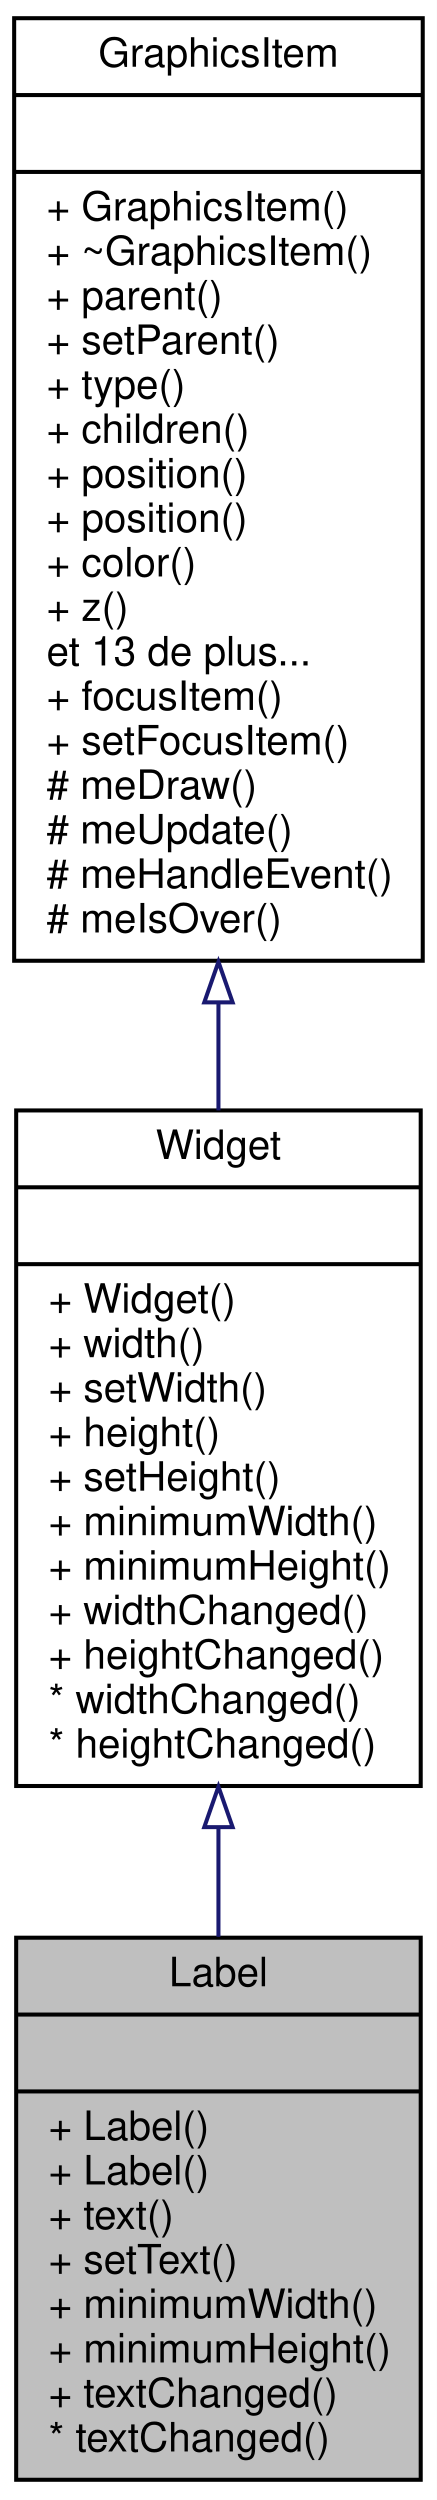
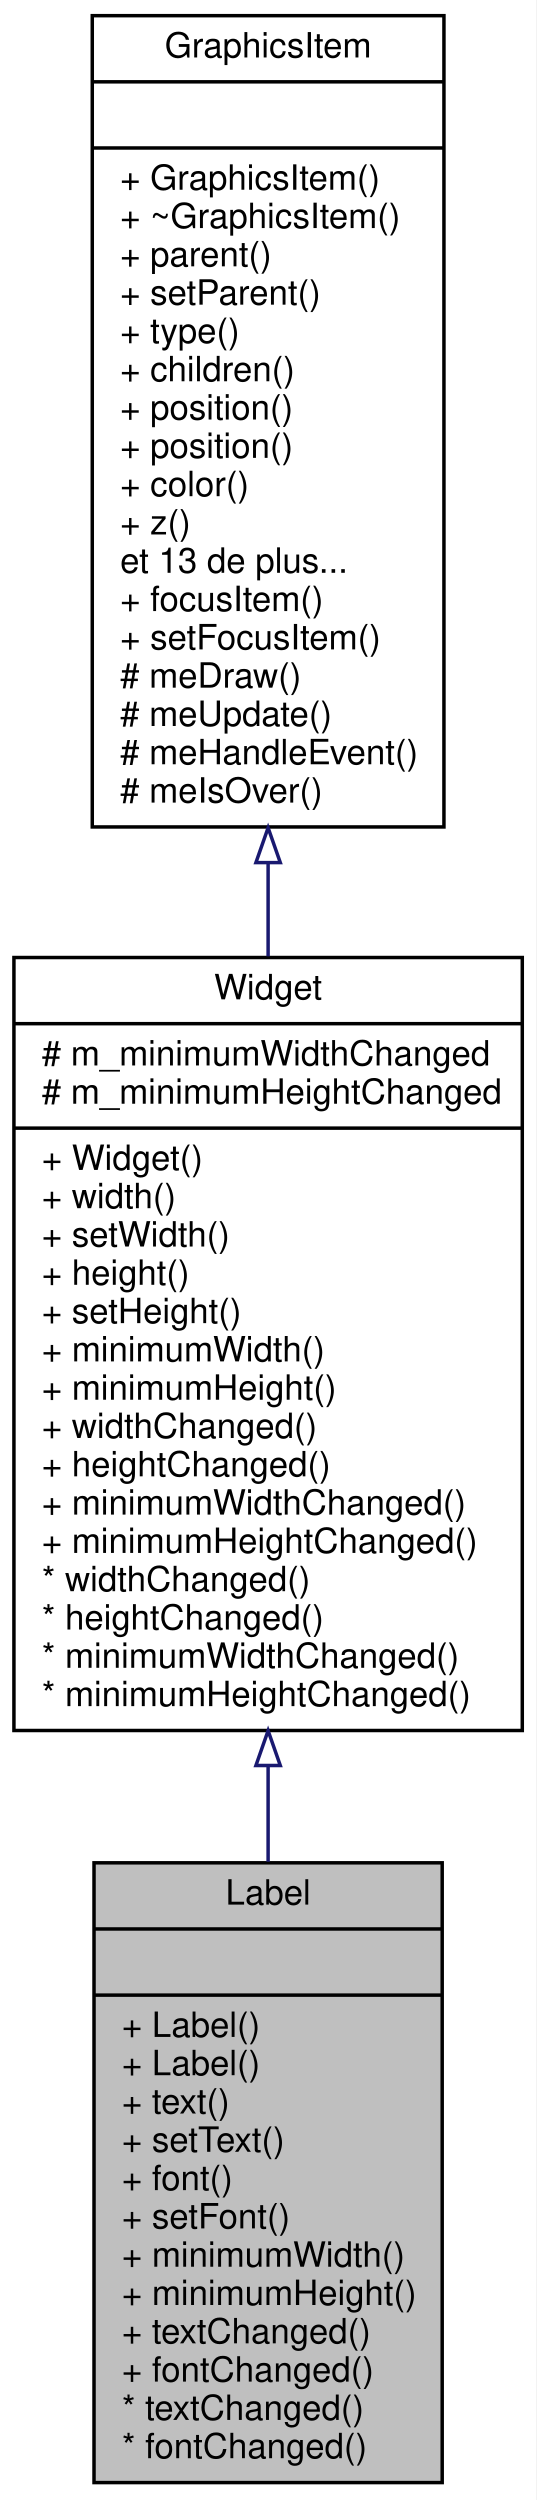
- <svg xmlns="http://www.w3.org/2000/svg" xmlns:xlink="http://www.w3.org/1999/xlink" width="108pt" height="618pt" viewBox="0.00 0.00 108.00 618.00">
-   <g id="graph0" class="graph" transform="scale(1 1) rotate(0) translate(4 614)">
-     <polygon fill="white" stroke="none" points="-4,4 -4,-614 104,-614 104,4 -4,4" />
+ <svg xmlns="http://www.w3.org/2000/svg" xmlns:xlink="http://www.w3.org/1999/xlink" width="154pt" height="718pt" viewBox="0.00 0.00 154.00 718.00">
+   <g id="graph0" class="graph" transform="scale(1 1) rotate(0) translate(4 714)">
+     <polygon fill="white" stroke="none" points="-4,4 -4,-714 150,-714 150,4 -4,4" />
    <g id="node1" class="node">
-       <polygon fill="#bfbfbf" stroke="black" points="0,-1 0,-135 100,-135 100,-1 0,-1" />
-       <text text-anchor="middle" x="50" y="-123" font-family="Helvetica,sans-Serif" font-size="10.00">Label</text>
-       <polyline fill="none" stroke="black" points="0,-116 100,-116 " />
-       <text text-anchor="middle" x="50" y="-104" font-family="Helvetica,sans-Serif" font-size="10.00"> </text>
-       <polyline fill="none" stroke="black" points="0,-97 100,-97 " />
-       <text text-anchor="start" x="8" y="-85" font-family="Helvetica,sans-Serif" font-size="10.00">+ Label()</text>
-       <text text-anchor="start" x="8" y="-74" font-family="Helvetica,sans-Serif" font-size="10.00">+ Label()</text>
-       <text text-anchor="start" x="8" y="-63" font-family="Helvetica,sans-Serif" font-size="10.00">+ text()</text>
-       <text text-anchor="start" x="8" y="-52" font-family="Helvetica,sans-Serif" font-size="10.00">+ setText()</text>
-       <text text-anchor="start" x="8" y="-41" font-family="Helvetica,sans-Serif" font-size="10.00">+ minimumWidth()</text>
-       <text text-anchor="start" x="8" y="-30" font-family="Helvetica,sans-Serif" font-size="10.00">+ minimumHeight()</text>
-       <text text-anchor="start" x="8" y="-19" font-family="Helvetica,sans-Serif" font-size="10.00">+ textChanged()</text>
-       <text text-anchor="start" x="8" y="-8" font-family="Helvetica,sans-Serif" font-size="10.00">* textChanged()</text>
+       <polygon fill="#bfbfbf" stroke="black" points="23,-1 23,-179 123,-179 123,-1 23,-1" />
+       <text text-anchor="middle" x="73" y="-167" font-family="Helvetica,sans-Serif" font-size="10.00">Label</text>
+       <polyline fill="none" stroke="black" points="23,-160 123,-160 " />
+       <text text-anchor="middle" x="73" y="-148" font-family="Helvetica,sans-Serif" font-size="10.00"> </text>
+       <polyline fill="none" stroke="black" points="23,-141 123,-141 " />
+       <text text-anchor="start" x="31" y="-129" font-family="Helvetica,sans-Serif" font-size="10.00">+ Label()</text>
+       <text text-anchor="start" x="31" y="-118" font-family="Helvetica,sans-Serif" font-size="10.00">+ Label()</text>
+       <text text-anchor="start" x="31" y="-107" font-family="Helvetica,sans-Serif" font-size="10.00">+ text()</text>
+       <text text-anchor="start" x="31" y="-96" font-family="Helvetica,sans-Serif" font-size="10.00">+ setText()</text>
+       <text text-anchor="start" x="31" y="-85" font-family="Helvetica,sans-Serif" font-size="10.00">+ font()</text>
+       <text text-anchor="start" x="31" y="-74" font-family="Helvetica,sans-Serif" font-size="10.00">+ setFont()</text>
+       <text text-anchor="start" x="31" y="-63" font-family="Helvetica,sans-Serif" font-size="10.00">+ minimumWidth()</text>
+       <text text-anchor="start" x="31" y="-52" font-family="Helvetica,sans-Serif" font-size="10.00">+ minimumHeight()</text>
+       <text text-anchor="start" x="31" y="-41" font-family="Helvetica,sans-Serif" font-size="10.00">+ textChanged()</text>
+       <text text-anchor="start" x="31" y="-30" font-family="Helvetica,sans-Serif" font-size="10.00">+ fontChanged()</text>
+       <text text-anchor="start" x="31" y="-19" font-family="Helvetica,sans-Serif" font-size="10.00">* textChanged()</text>
+       <text text-anchor="start" x="31" y="-8" font-family="Helvetica,sans-Serif" font-size="10.00">* fontChanged()</text>
    </g>
    <g id="node2" class="node">
      <g id="a_node2">
        <a xlink:href="class_widget.html" target="_top" xlink:title="Classe de base. ">
-           <polygon fill="white" stroke="black" points="0,-172.5 0,-339.5 100,-339.5 100,-172.5 0,-172.5" />
-           <text text-anchor="middle" x="50" y="-327.5" font-family="Helvetica,sans-Serif" font-size="10.00">Widget</text>
-           <polyline fill="none" stroke="black" points="0,-320.5 100,-320.5 " />
-           <text text-anchor="middle" x="50" y="-308.5" font-family="Helvetica,sans-Serif" font-size="10.00"> </text>
-           <polyline fill="none" stroke="black" points="0,-301.5 100,-301.5 " />
-           <text text-anchor="start" x="8" y="-289.5" font-family="Helvetica,sans-Serif" font-size="10.00">+ Widget()</text>
-           <text text-anchor="start" x="8" y="-278.5" font-family="Helvetica,sans-Serif" font-size="10.00">+ width()</text>
-           <text text-anchor="start" x="8" y="-267.5" font-family="Helvetica,sans-Serif" font-size="10.00">+ setWidth()</text>
-           <text text-anchor="start" x="8" y="-256.5" font-family="Helvetica,sans-Serif" font-size="10.00">+ height()</text>
-           <text text-anchor="start" x="8" y="-245.5" font-family="Helvetica,sans-Serif" font-size="10.00">+ setHeight()</text>
-           <text text-anchor="start" x="8" y="-234.5" font-family="Helvetica,sans-Serif" font-size="10.00">+ minimumWidth()</text>
-           <text text-anchor="start" x="8" y="-223.5" font-family="Helvetica,sans-Serif" font-size="10.00">+ minimumHeight()</text>
-           <text text-anchor="start" x="8" y="-212.5" font-family="Helvetica,sans-Serif" font-size="10.00">+ widthChanged()</text>
-           <text text-anchor="start" x="8" y="-201.5" font-family="Helvetica,sans-Serif" font-size="10.00">+ heightChanged()</text>
-           <text text-anchor="start" x="8" y="-190.5" font-family="Helvetica,sans-Serif" font-size="10.00">* widthChanged()</text>
-           <text text-anchor="start" x="8" y="-179.5" font-family="Helvetica,sans-Serif" font-size="10.00">* heightChanged()</text>
+           <polygon fill="white" stroke="black" points="0,-217 0,-439 146,-439 146,-217 0,-217" />
+           <text text-anchor="middle" x="73" y="-427" font-family="Helvetica,sans-Serif" font-size="10.00">Widget</text>
+           <polyline fill="none" stroke="black" points="0,-420 146,-420 " />
+           <text text-anchor="start" x="8" y="-408" font-family="Helvetica,sans-Serif" font-size="10.00"># m_minimumWidthChanged</text>
+           <text text-anchor="start" x="8" y="-397" font-family="Helvetica,sans-Serif" font-size="10.00"># m_minimumHeightChanged</text>
+           <polyline fill="none" stroke="black" points="0,-390 146,-390 " />
+           <text text-anchor="start" x="8" y="-378" font-family="Helvetica,sans-Serif" font-size="10.00">+ Widget()</text>
+           <text text-anchor="start" x="8" y="-367" font-family="Helvetica,sans-Serif" font-size="10.00">+ width()</text>
+           <text text-anchor="start" x="8" y="-356" font-family="Helvetica,sans-Serif" font-size="10.00">+ setWidth()</text>
+           <text text-anchor="start" x="8" y="-345" font-family="Helvetica,sans-Serif" font-size="10.00">+ height()</text>
+           <text text-anchor="start" x="8" y="-334" font-family="Helvetica,sans-Serif" font-size="10.00">+ setHeight()</text>
+           <text text-anchor="start" x="8" y="-323" font-family="Helvetica,sans-Serif" font-size="10.00">+ minimumWidth()</text>
+           <text text-anchor="start" x="8" y="-312" font-family="Helvetica,sans-Serif" font-size="10.00">+ minimumHeight()</text>
+           <text text-anchor="start" x="8" y="-301" font-family="Helvetica,sans-Serif" font-size="10.00">+ widthChanged()</text>
+           <text text-anchor="start" x="8" y="-290" font-family="Helvetica,sans-Serif" font-size="10.00">+ heightChanged()</text>
+           <text text-anchor="start" x="8" y="-279" font-family="Helvetica,sans-Serif" font-size="10.00">+ minimumWidthChanged()</text>
+           <text text-anchor="start" x="8" y="-268" font-family="Helvetica,sans-Serif" font-size="10.00">+ minimumHeightChanged()</text>
+           <text text-anchor="start" x="8" y="-257" font-family="Helvetica,sans-Serif" font-size="10.00">* widthChanged()</text>
+           <text text-anchor="start" x="8" y="-246" font-family="Helvetica,sans-Serif" font-size="10.00">* heightChanged()</text>
+           <text text-anchor="start" x="8" y="-235" font-family="Helvetica,sans-Serif" font-size="10.00">* minimumWidthChanged()</text>
+           <text text-anchor="start" x="8" y="-224" font-family="Helvetica,sans-Serif" font-size="10.00">* minimumHeightChanged()</text>
        </a>
      </g>
    </g>
    <g id="edge1" class="edge">
-       <path fill="none" stroke="midnightblue" d="M50,-162.11C50,-153.036 50,-143.962 50,-135.231" />
-       <polygon fill="none" stroke="midnightblue" points="46.5,-162.334 50,-172.335 53.5,-162.335 46.5,-162.334" />
+       <path fill="none" stroke="midnightblue" d="M73,-206.876C73,-197.593 73,-188.327 73,-179.308" />
+       <polygon fill="none" stroke="midnightblue" points="69.5,-206.946 73,-216.946 76.5,-206.946 69.5,-206.946" />
    </g>
    <g id="node3" class="node">
      <g id="a_node3">
        <a xlink:href="class_graphics_item.html" target="_top" xlink:title="Classe de base. ">
-           <polygon fill="white" stroke="black" points="-0.5,-376.5 -0.5,-609.5 100.5,-609.5 100.5,-376.5 -0.5,-376.5" />
-           <text text-anchor="middle" x="50" y="-597.5" font-family="Helvetica,sans-Serif" font-size="10.00">GraphicsItem</text>
-           <polyline fill="none" stroke="black" points="-0.5,-590.5 100.5,-590.5 " />
-           <text text-anchor="middle" x="50" y="-578.5" font-family="Helvetica,sans-Serif" font-size="10.00"> </text>
-           <polyline fill="none" stroke="black" points="-0.5,-571.5 100.5,-571.5 " />
-           <text text-anchor="start" x="7.5" y="-559.5" font-family="Helvetica,sans-Serif" font-size="10.00">+ GraphicsItem()</text>
-           <text text-anchor="start" x="7.5" y="-548.5" font-family="Helvetica,sans-Serif" font-size="10.00">+ ~GraphicsItem()</text>
-           <text text-anchor="start" x="7.5" y="-537.5" font-family="Helvetica,sans-Serif" font-size="10.00">+ parent()</text>
-           <text text-anchor="start" x="7.5" y="-526.5" font-family="Helvetica,sans-Serif" font-size="10.00">+ setParent()</text>
-           <text text-anchor="start" x="7.5" y="-515.5" font-family="Helvetica,sans-Serif" font-size="10.00">+ type()</text>
-           <text text-anchor="start" x="7.5" y="-504.5" font-family="Helvetica,sans-Serif" font-size="10.00">+ children()</text>
-           <text text-anchor="start" x="7.5" y="-493.5" font-family="Helvetica,sans-Serif" font-size="10.00">+ position()</text>
-           <text text-anchor="start" x="7.5" y="-482.5" font-family="Helvetica,sans-Serif" font-size="10.00">+ position()</text>
-           <text text-anchor="start" x="7.5" y="-471.5" font-family="Helvetica,sans-Serif" font-size="10.00">+ color()</text>
-           <text text-anchor="start" x="7.5" y="-460.5" font-family="Helvetica,sans-Serif" font-size="10.00">+ z()</text>
-           <text text-anchor="start" x="7.5" y="-449.5" font-family="Helvetica,sans-Serif" font-size="10.00">et 13 de plus...</text>
-           <text text-anchor="start" x="7.5" y="-438.5" font-family="Helvetica,sans-Serif" font-size="10.00">+ focusItem()</text>
-           <text text-anchor="start" x="7.5" y="-427.5" font-family="Helvetica,sans-Serif" font-size="10.00">+ setFocusItem()</text>
-           <text text-anchor="start" x="7.5" y="-416.5" font-family="Helvetica,sans-Serif" font-size="10.00"># meDraw()</text>
-           <text text-anchor="start" x="7.5" y="-405.5" font-family="Helvetica,sans-Serif" font-size="10.00"># meUpdate()</text>
-           <text text-anchor="start" x="7.5" y="-394.5" font-family="Helvetica,sans-Serif" font-size="10.00"># meHandleEvent()</text>
-           <text text-anchor="start" x="7.5" y="-383.5" font-family="Helvetica,sans-Serif" font-size="10.00"># meIsOver()</text>
+           <polygon fill="white" stroke="black" points="22.5,-476.5 22.5,-709.5 123.5,-709.5 123.5,-476.5 22.5,-476.5" />
+           <text text-anchor="middle" x="73" y="-697.5" font-family="Helvetica,sans-Serif" font-size="10.00">GraphicsItem</text>
+           <polyline fill="none" stroke="black" points="22.5,-690.5 123.5,-690.5 " />
+           <text text-anchor="middle" x="73" y="-678.5" font-family="Helvetica,sans-Serif" font-size="10.00"> </text>
+           <polyline fill="none" stroke="black" points="22.5,-671.5 123.5,-671.5 " />
+           <text text-anchor="start" x="30.5" y="-659.5" font-family="Helvetica,sans-Serif" font-size="10.00">+ GraphicsItem()</text>
+           <text text-anchor="start" x="30.5" y="-648.5" font-family="Helvetica,sans-Serif" font-size="10.00">+ ~GraphicsItem()</text>
+           <text text-anchor="start" x="30.5" y="-637.5" font-family="Helvetica,sans-Serif" font-size="10.00">+ parent()</text>
+           <text text-anchor="start" x="30.5" y="-626.5" font-family="Helvetica,sans-Serif" font-size="10.00">+ setParent()</text>
+           <text text-anchor="start" x="30.5" y="-615.5" font-family="Helvetica,sans-Serif" font-size="10.00">+ type()</text>
+           <text text-anchor="start" x="30.5" y="-604.5" font-family="Helvetica,sans-Serif" font-size="10.00">+ children()</text>
+           <text text-anchor="start" x="30.5" y="-593.5" font-family="Helvetica,sans-Serif" font-size="10.00">+ position()</text>
+           <text text-anchor="start" x="30.5" y="-582.5" font-family="Helvetica,sans-Serif" font-size="10.00">+ position()</text>
+           <text text-anchor="start" x="30.5" y="-571.5" font-family="Helvetica,sans-Serif" font-size="10.00">+ color()</text>
+           <text text-anchor="start" x="30.5" y="-560.5" font-family="Helvetica,sans-Serif" font-size="10.00">+ z()</text>
+           <text text-anchor="start" x="30.5" y="-549.5" font-family="Helvetica,sans-Serif" font-size="10.00">et 13 de plus...</text>
+           <text text-anchor="start" x="30.5" y="-538.5" font-family="Helvetica,sans-Serif" font-size="10.00">+ focusItem()</text>
+           <text text-anchor="start" x="30.5" y="-527.5" font-family="Helvetica,sans-Serif" font-size="10.00">+ setFocusItem()</text>
+           <text text-anchor="start" x="30.5" y="-516.5" font-family="Helvetica,sans-Serif" font-size="10.00"># meDraw()</text>
+           <text text-anchor="start" x="30.5" y="-505.5" font-family="Helvetica,sans-Serif" font-size="10.00"># meUpdate()</text>
+           <text text-anchor="start" x="30.5" y="-494.5" font-family="Helvetica,sans-Serif" font-size="10.00"># meHandleEvent()</text>
+           <text text-anchor="start" x="30.5" y="-483.5" font-family="Helvetica,sans-Serif" font-size="10.00"># meIsOver()</text>
        </a>
      </g>
    </g>
    <g id="edge2" class="edge">
-       <path fill="none" stroke="midnightblue" d="M50,-366.058C50,-357.071 50,-348.15 50,-339.507" />
-       <polygon fill="none" stroke="midnightblue" points="46.5,-366.221 50,-376.221 53.5,-366.221 46.5,-366.221" />
+       <path fill="none" stroke="midnightblue" d="M73,-466.168C73,-457.206 73,-448.209 73,-439.344" />
+       <polygon fill="none" stroke="midnightblue" points="69.5,-466.262 73,-476.262 76.5,-466.262 69.5,-466.262" />
    </g>
  </g>
</svg>
